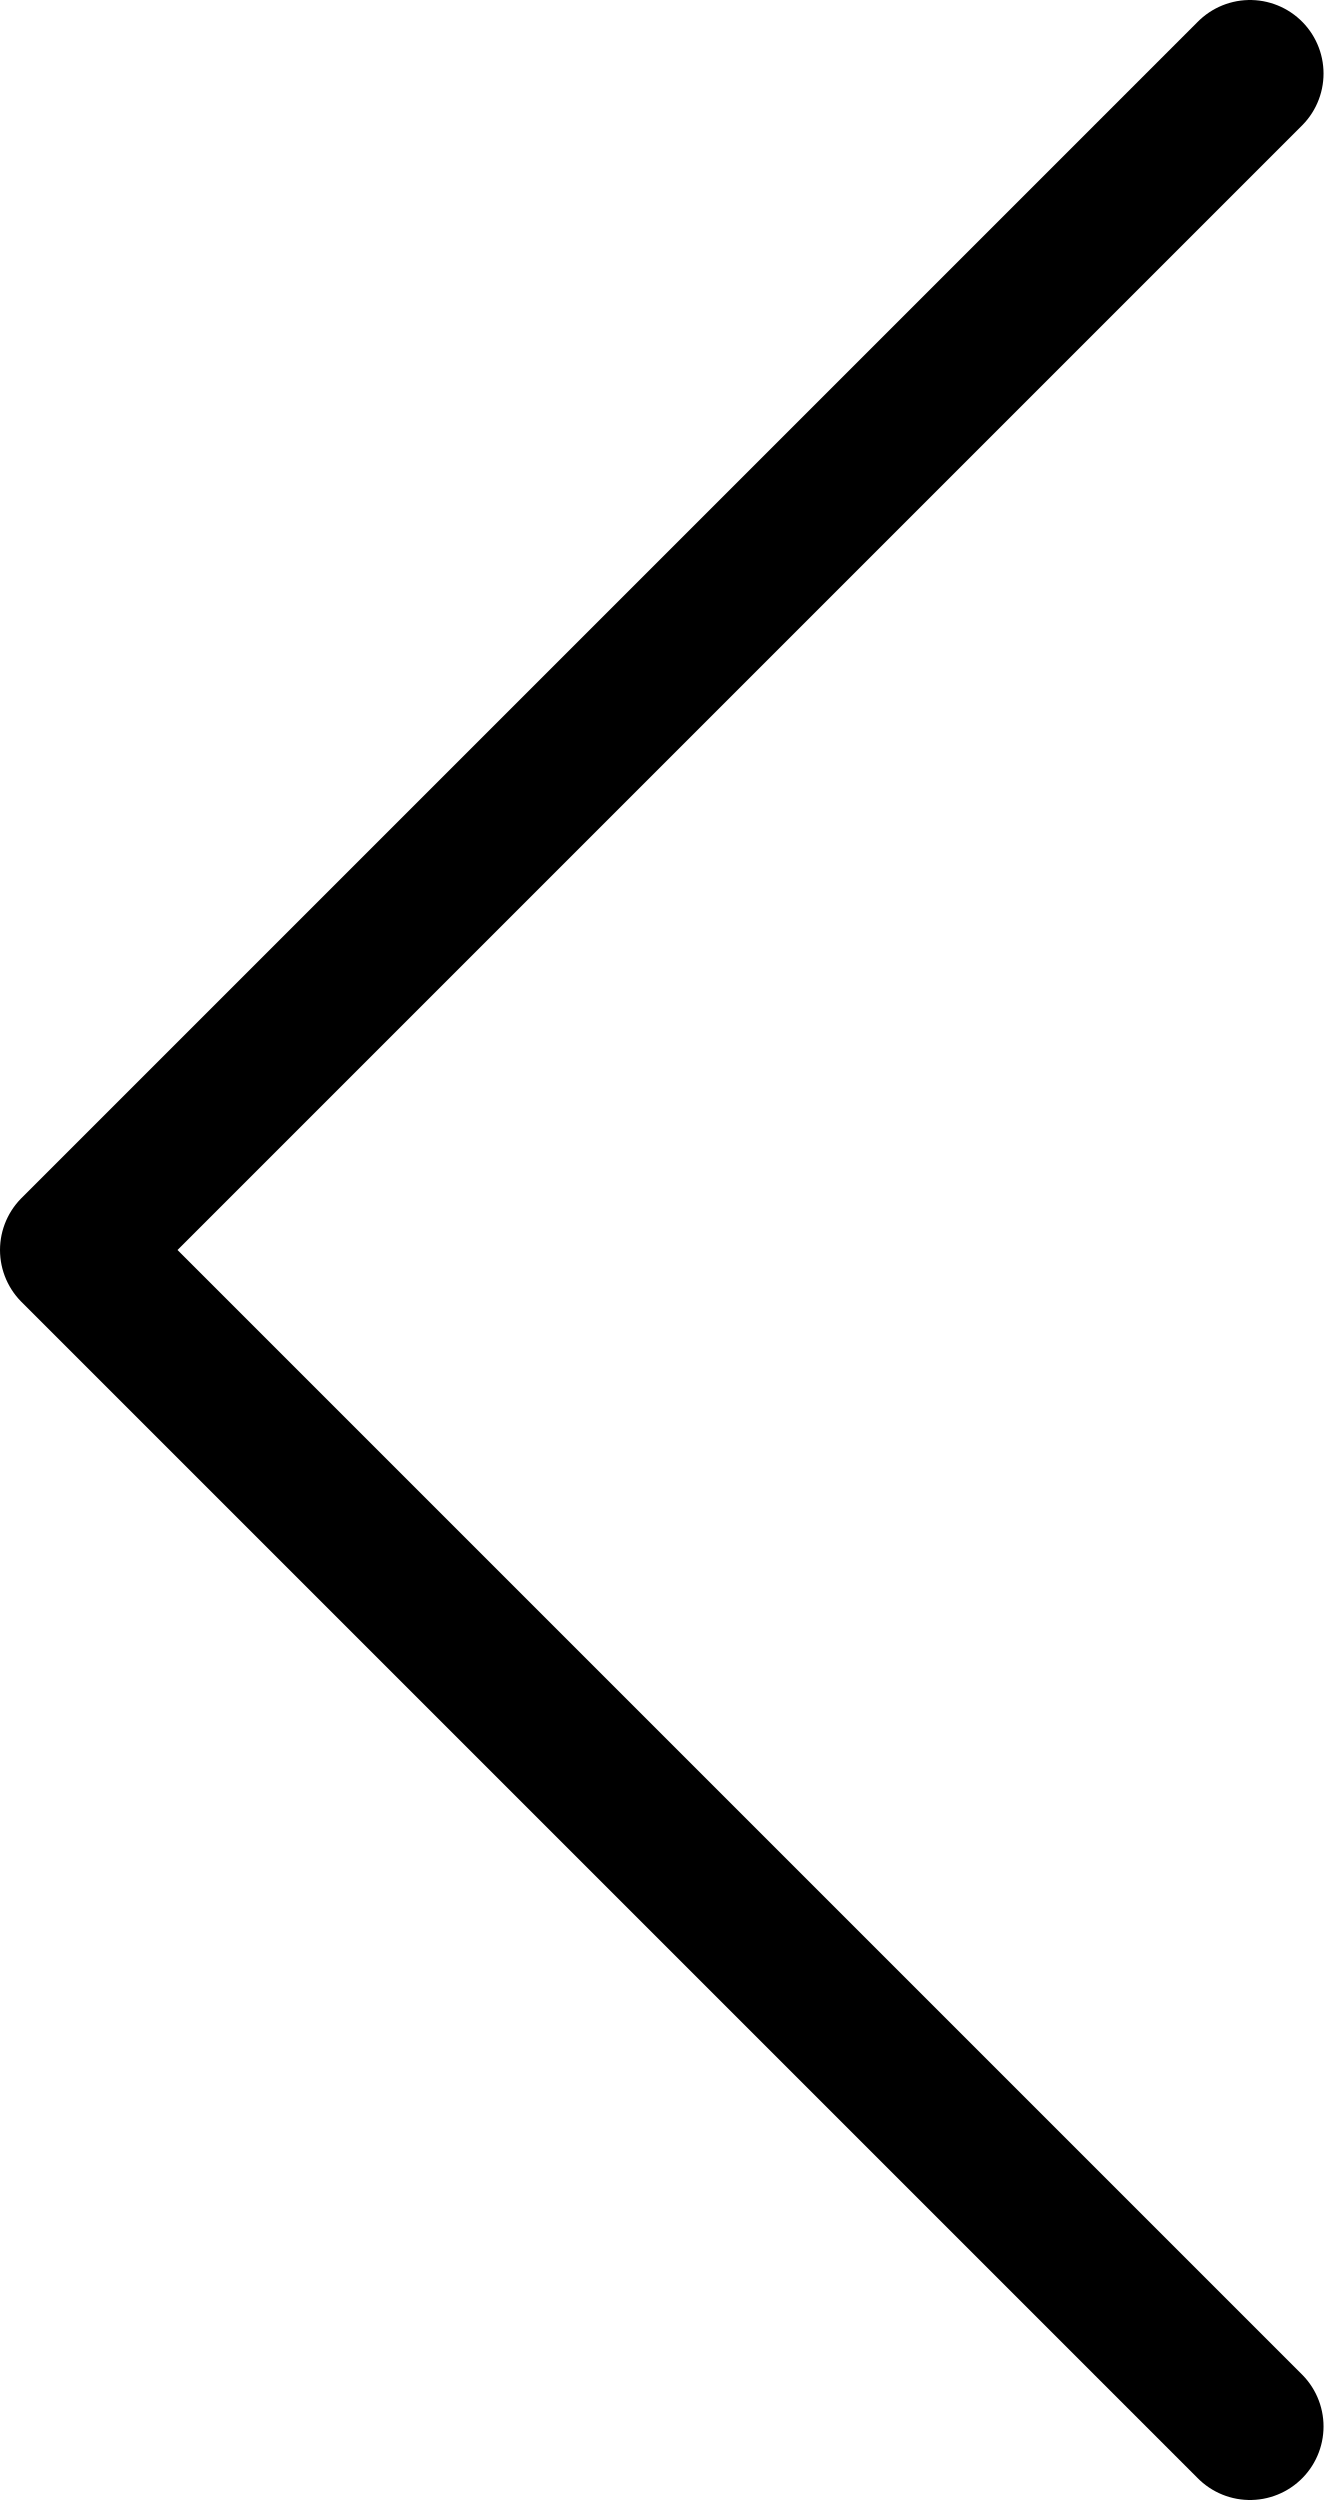
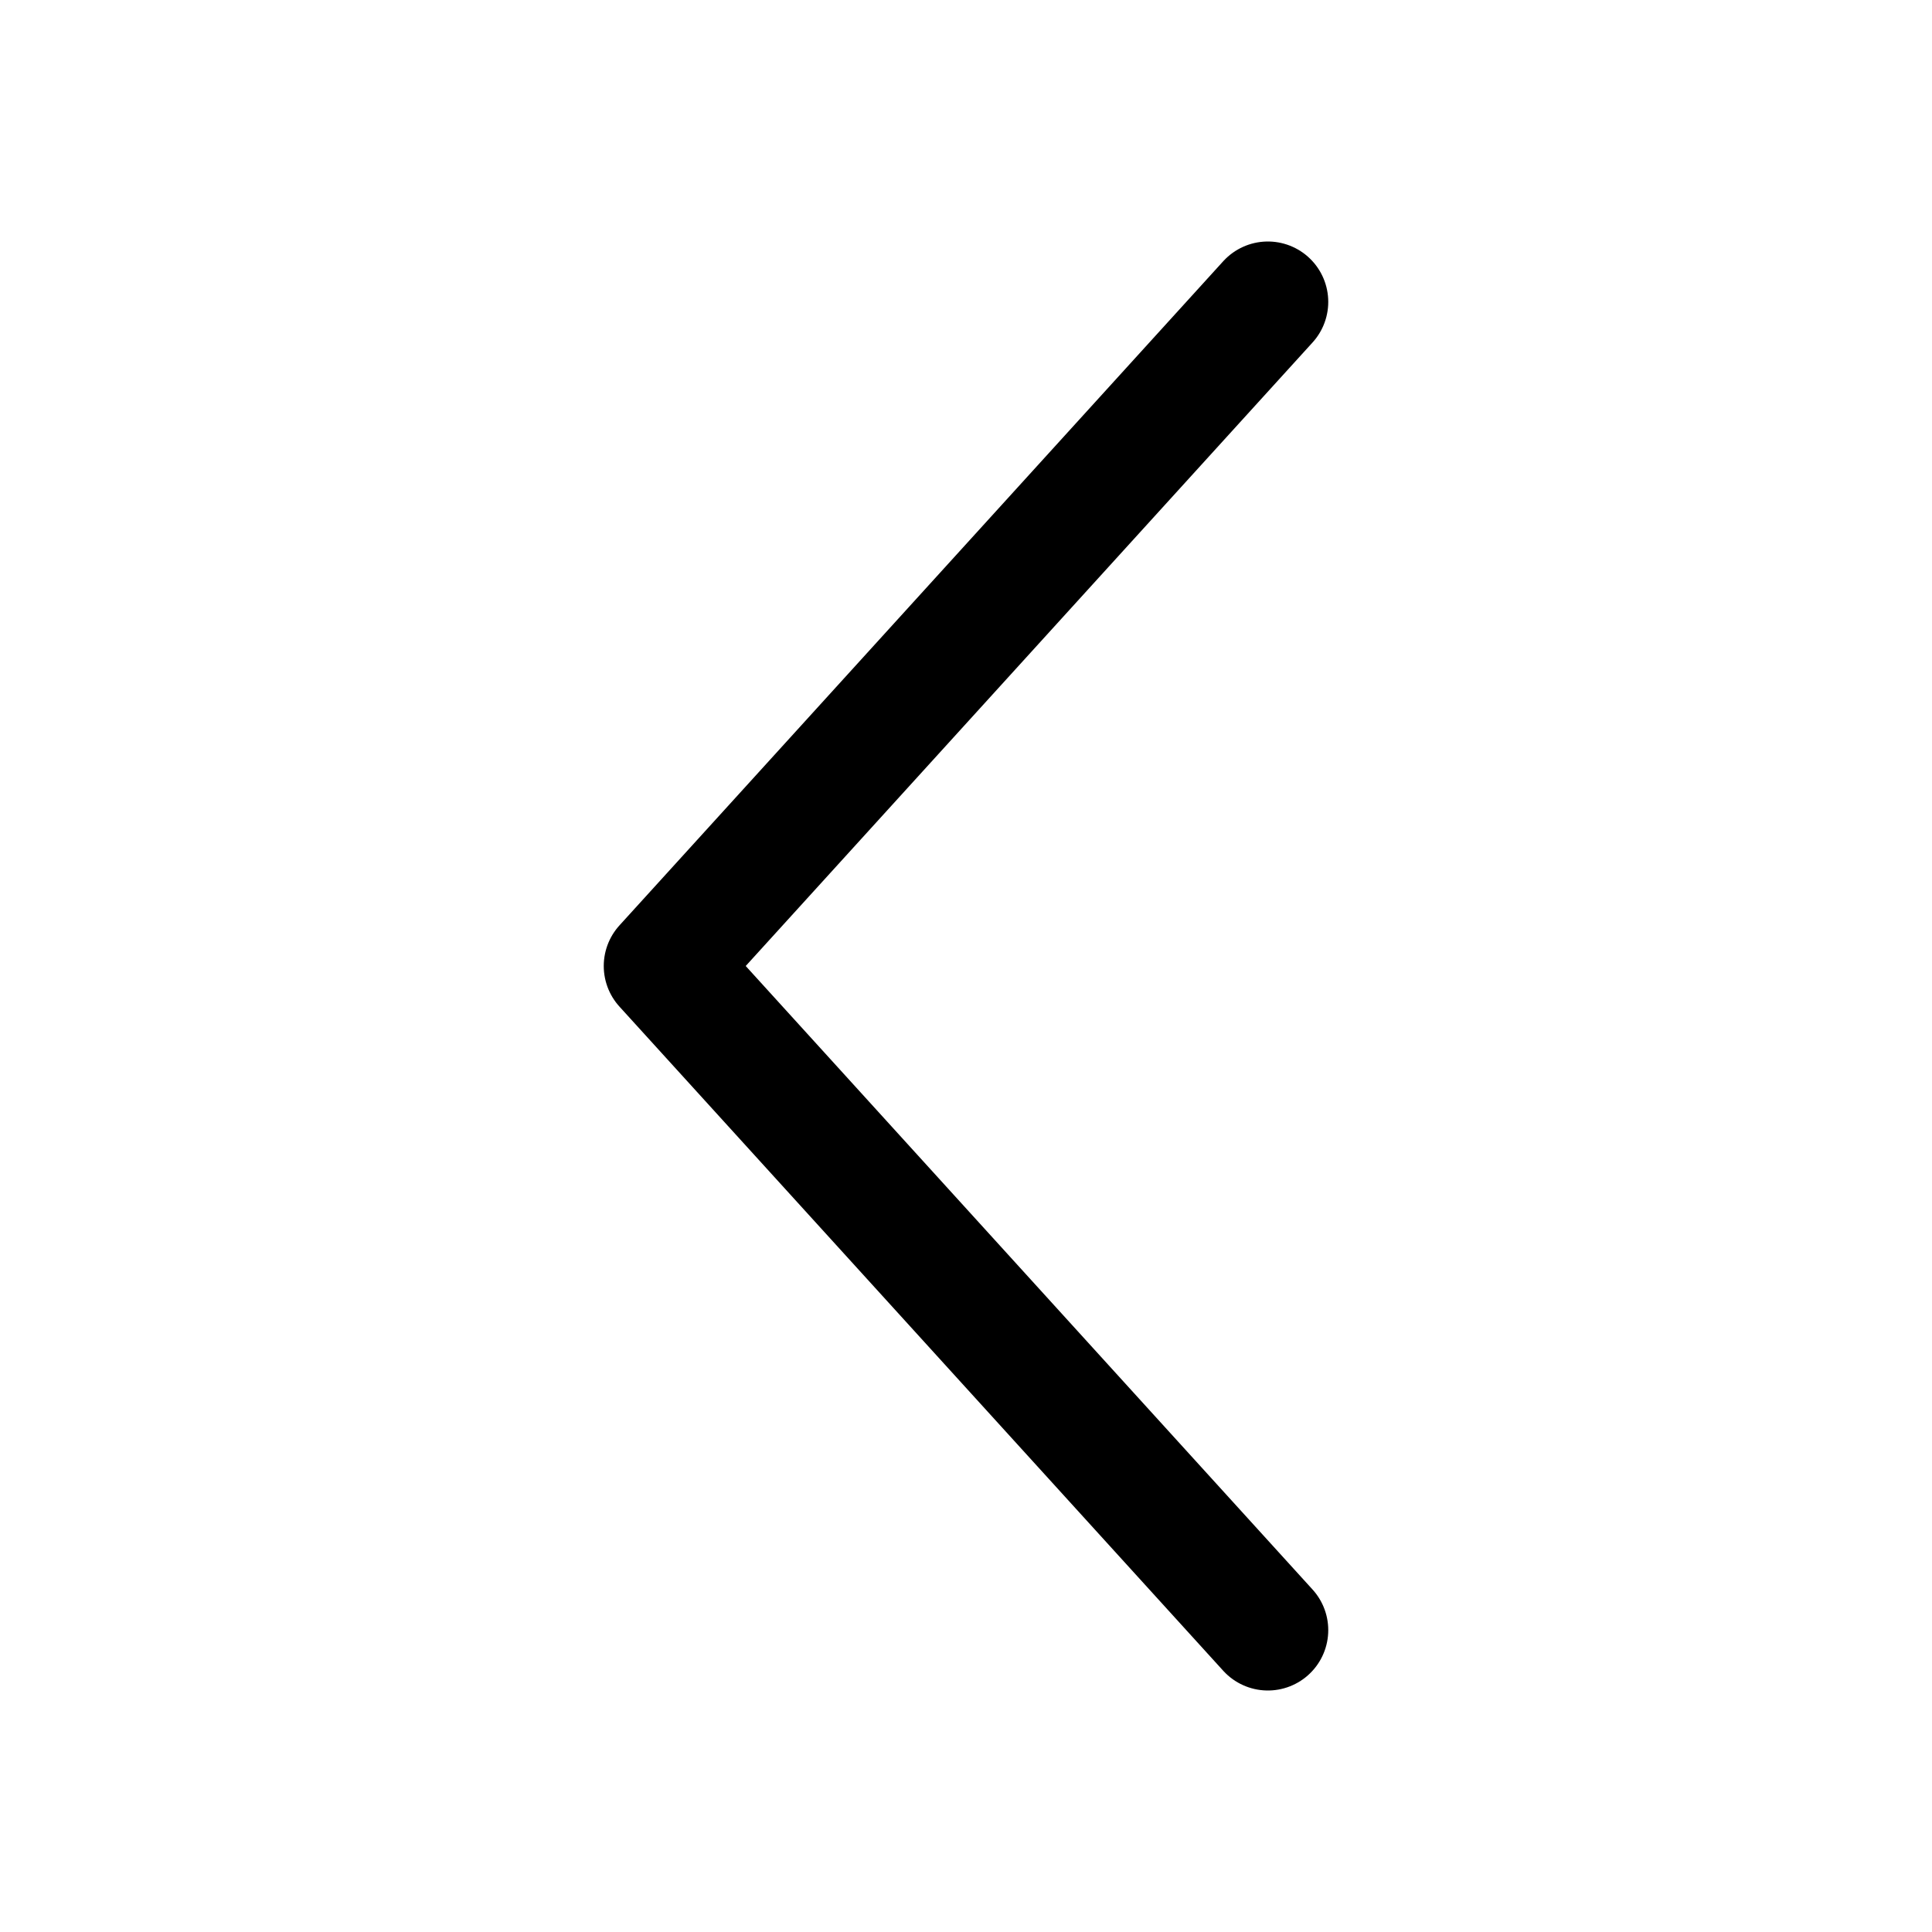
- <svg xmlns="http://www.w3.org/2000/svg" width="9" height="17" viewBox="0 0 9 17" fill="none">
-   <path d="M8.5 0.5L0.5 8.5L8.5 16.5" stroke="currentColor" stroke-linecap="round" stroke-linejoin="round" />
+ <svg xmlns="http://www.w3.org/2000/svg" viewBox="0 0 16 16" fill="none">
+   <path d="M10.5 2.5L5.5 8L10.5 13.5" stroke="currentColor" stroke-linecap="round" stroke-linejoin="round" />
</svg>
